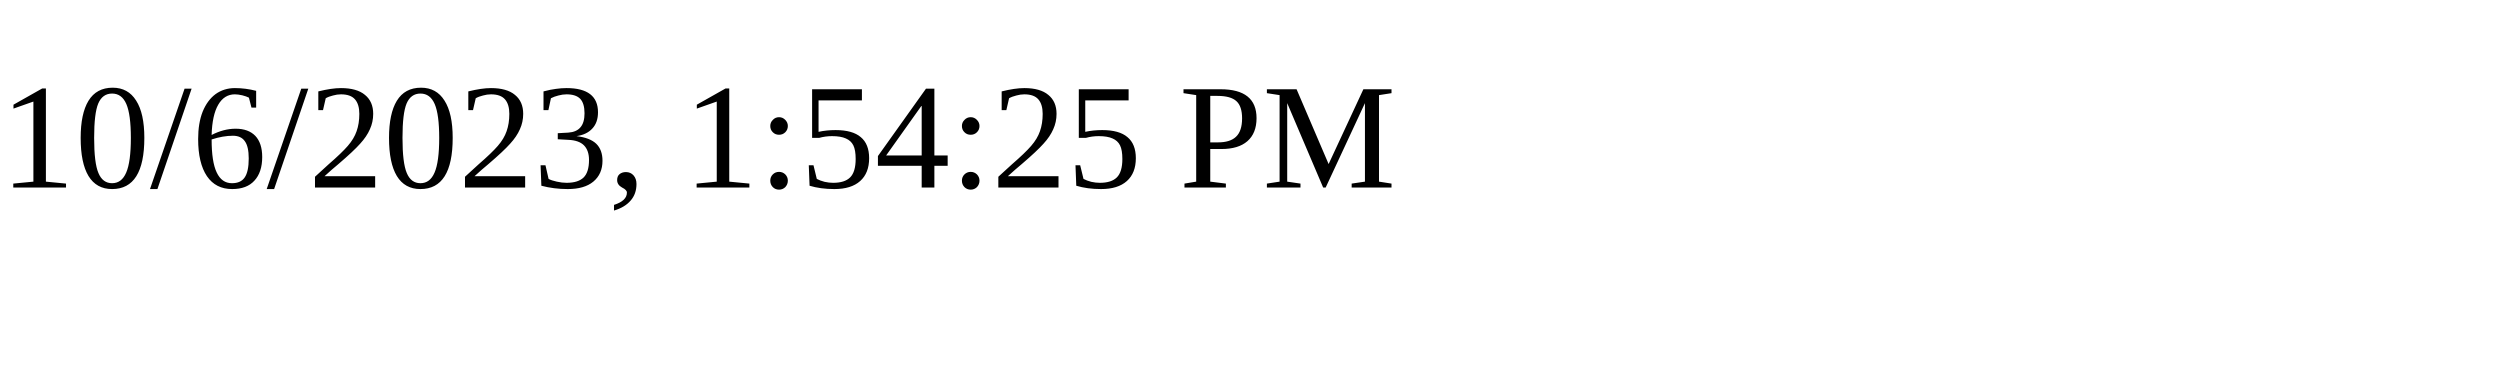
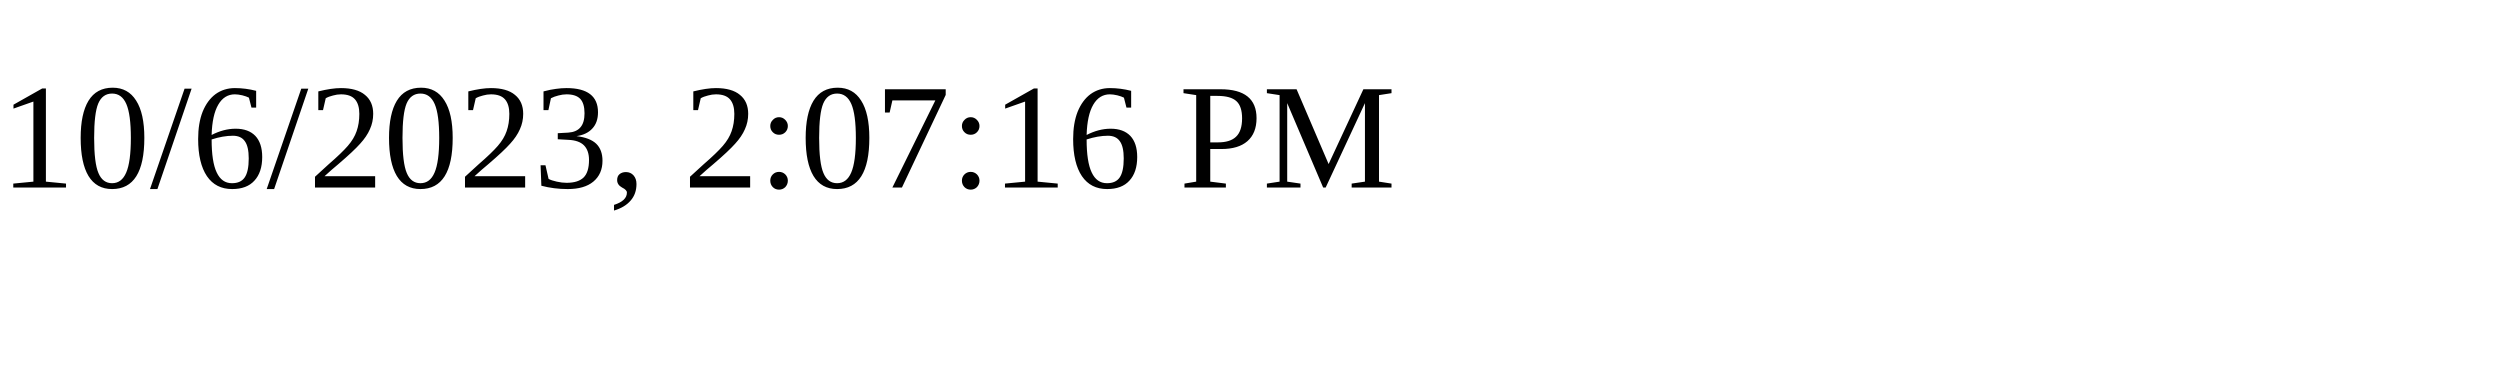
<svg xmlns="http://www.w3.org/2000/svg" height="30" width="200">
-   <text x="0" y="15">10/6/2023, 1:54:25 PM</text>
+   <text x="0" y="15">10/6/2023, 2:07:16 PM</text>
</svg>
